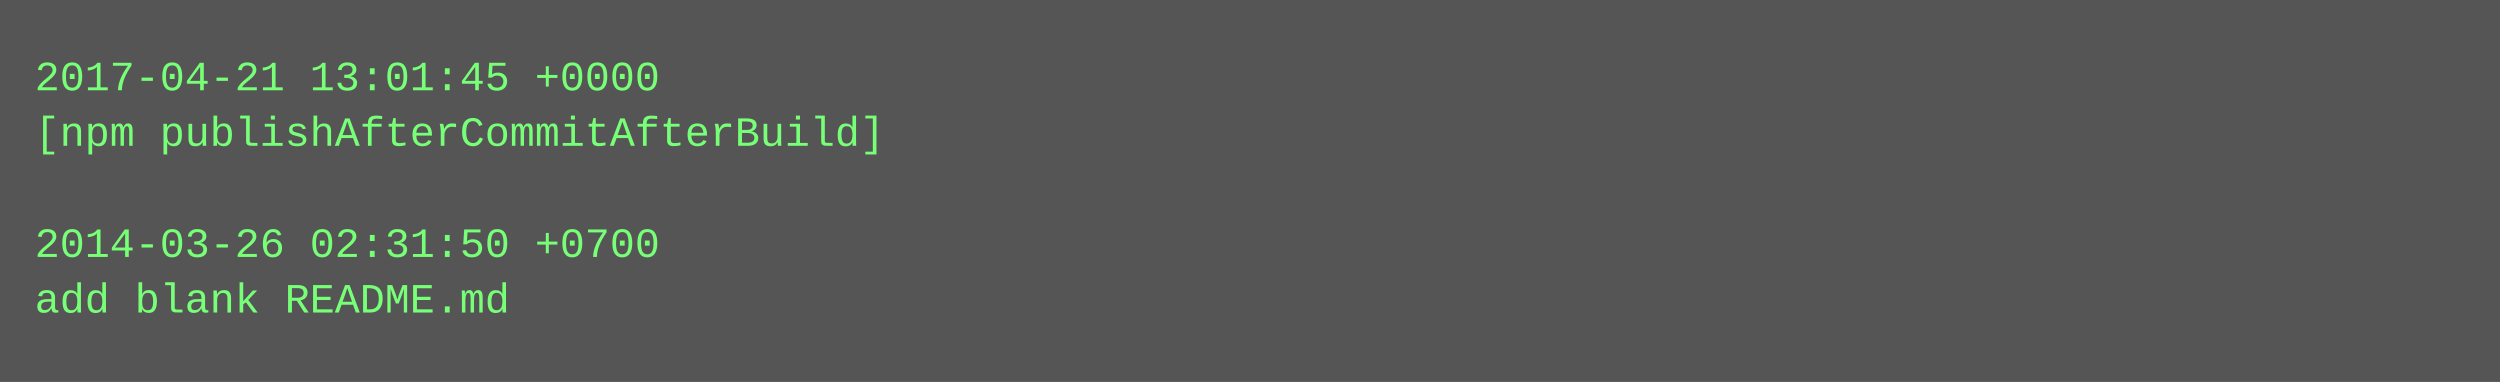
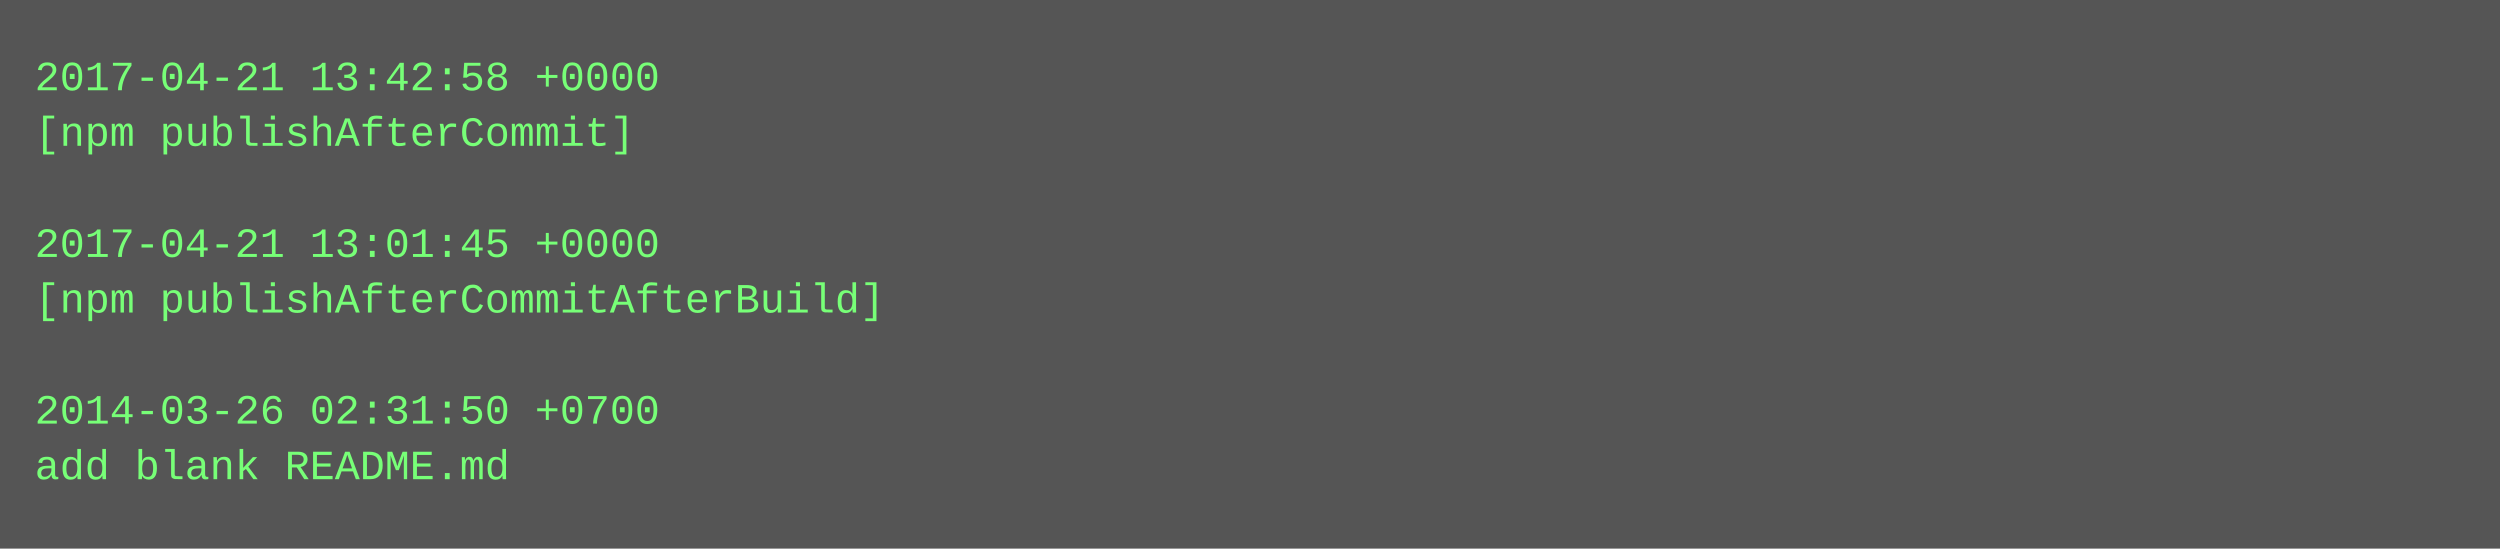
- <svg xmlns="http://www.w3.org/2000/svg" height="110" width="720">
-   <rect height="110" fill="#555" width="720" />
+ <svg xmlns="http://www.w3.org/2000/svg" height="158" width="720">
+   <rect height="158" fill="#555" width="720" />
  <text fill="#7f7" font-family="Courier New" font-size="12" xml:space="preserve">
-     <tspan x="10" y="26">2017-04-21 13:01:45 +0000</tspan>
-     <tspan x="10" y="42">[npm publishAfterCommitAfterBuild]</tspan>
+     <tspan x="10" y="26">2017-04-21 13:42:58 +0000</tspan>
+     <tspan x="10" y="42">[npm publishAfterCommit]</tspan>
    <tspan x="10" y="58" />
-     <tspan x="10" y="74">2014-03-26 02:31:50 +0700</tspan>
-     <tspan x="10" y="90">add blank README.md</tspan>
+     <tspan x="10" y="74">2017-04-21 13:01:45 +0000</tspan>
+     <tspan x="10" y="90">[npm publishAfterCommitAfterBuild]</tspan>
+     <tspan x="10" y="106" />
+     <tspan x="10" y="122">2014-03-26 02:31:50 +0700</tspan>
+     <tspan x="10" y="138">add blank README.md</tspan>
  </text>
</svg>
